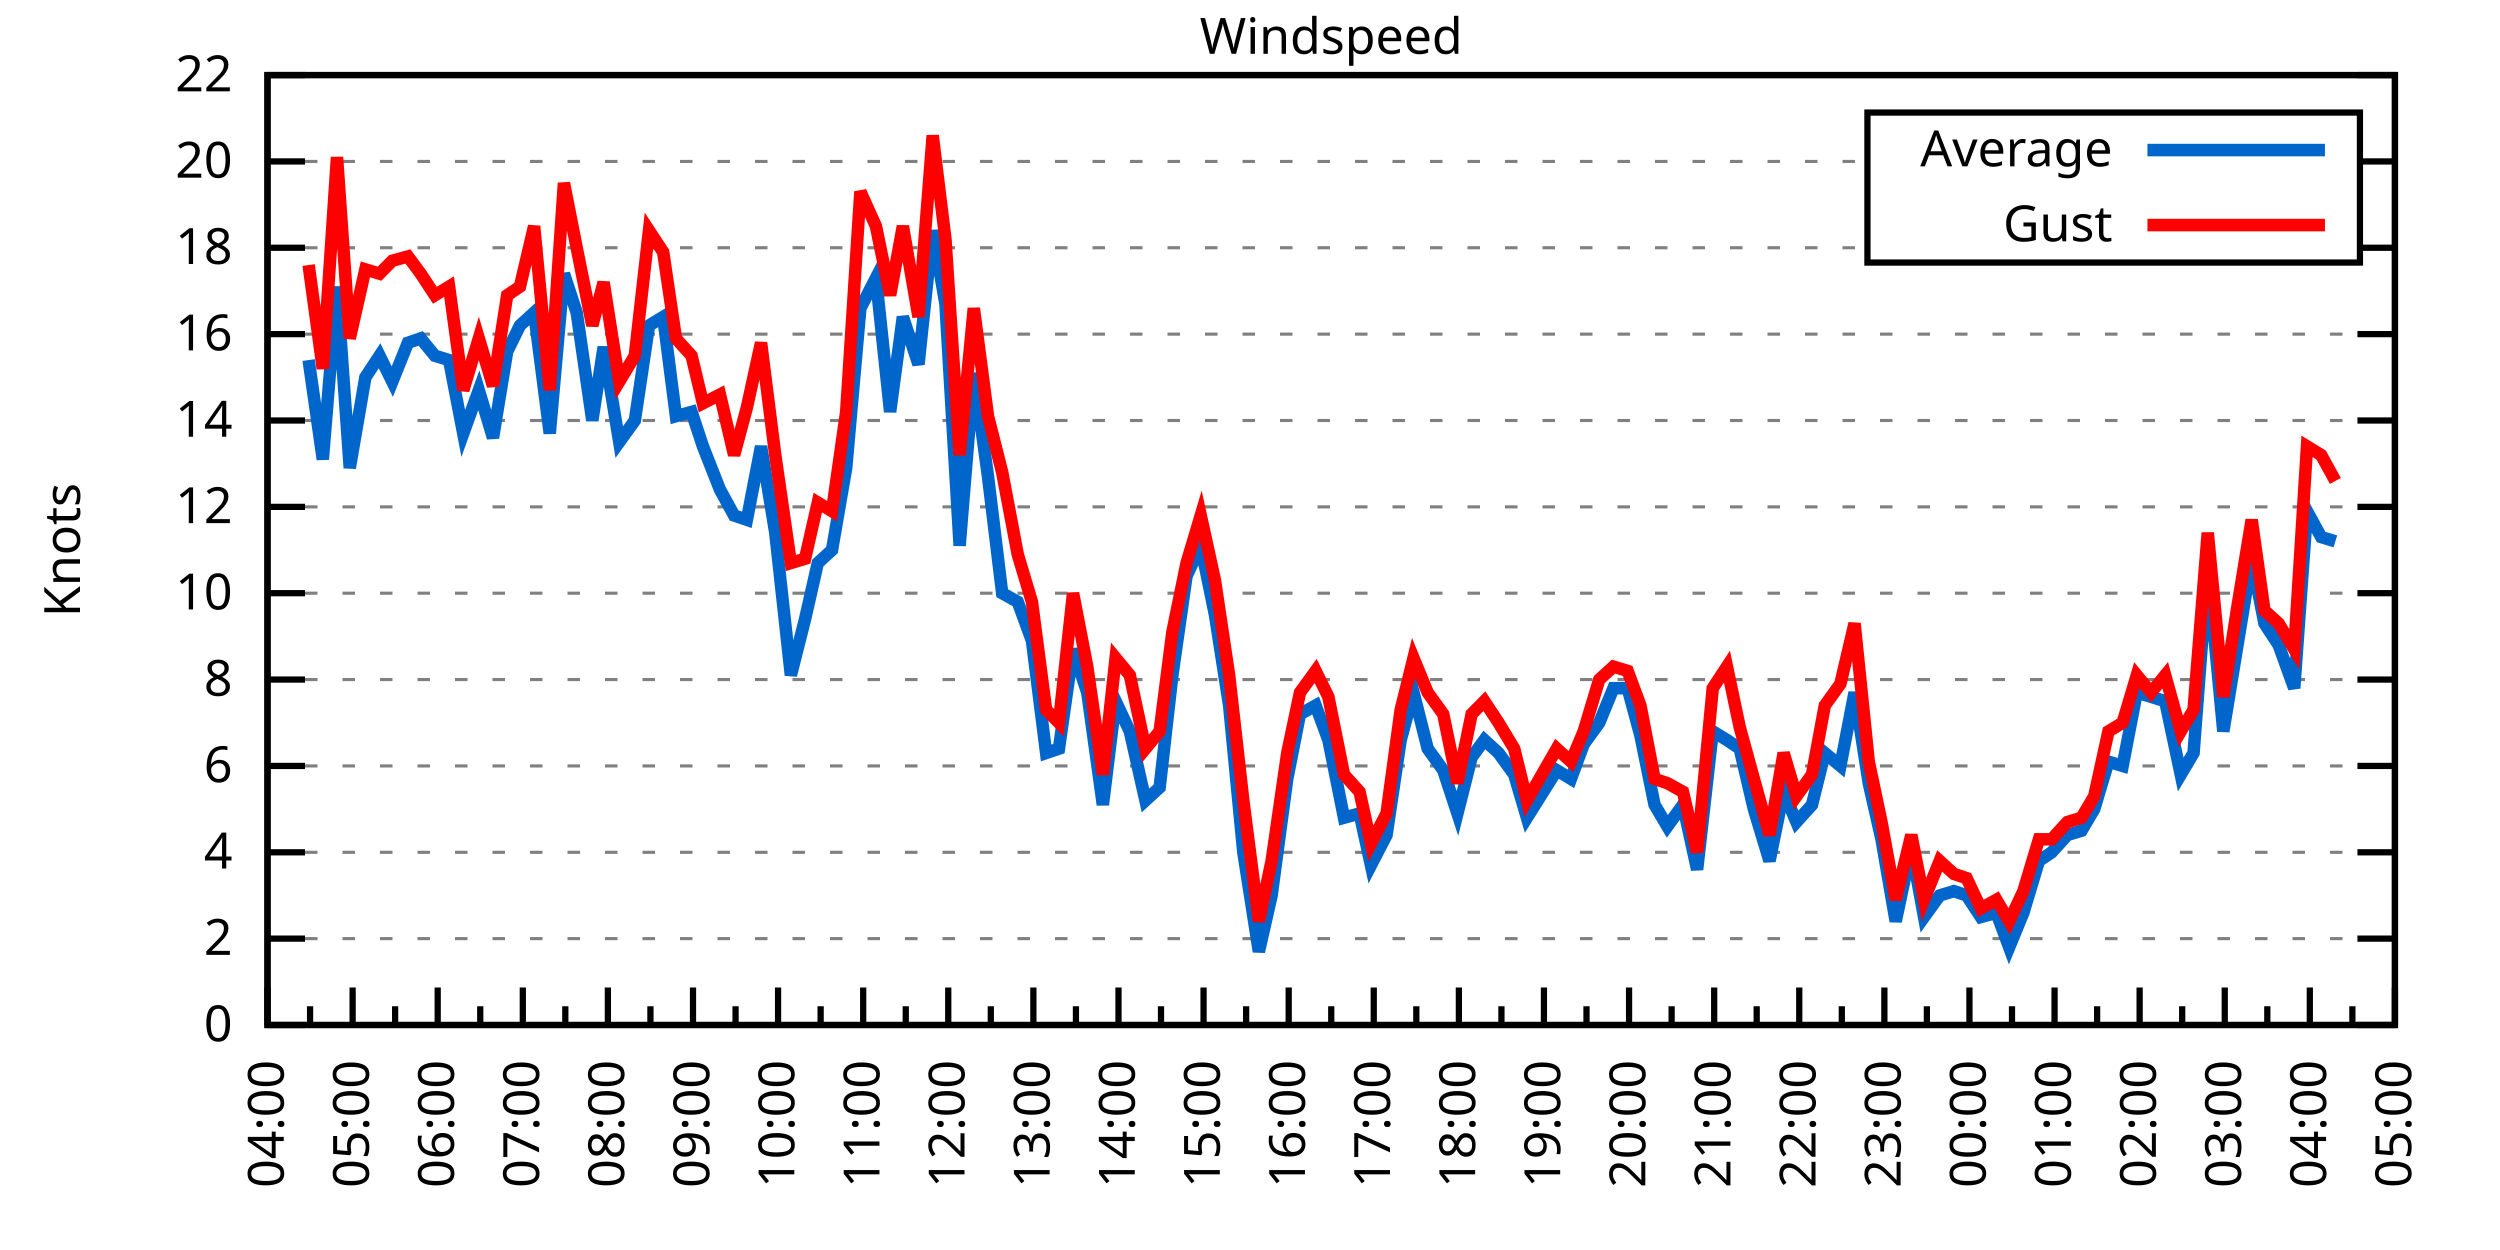
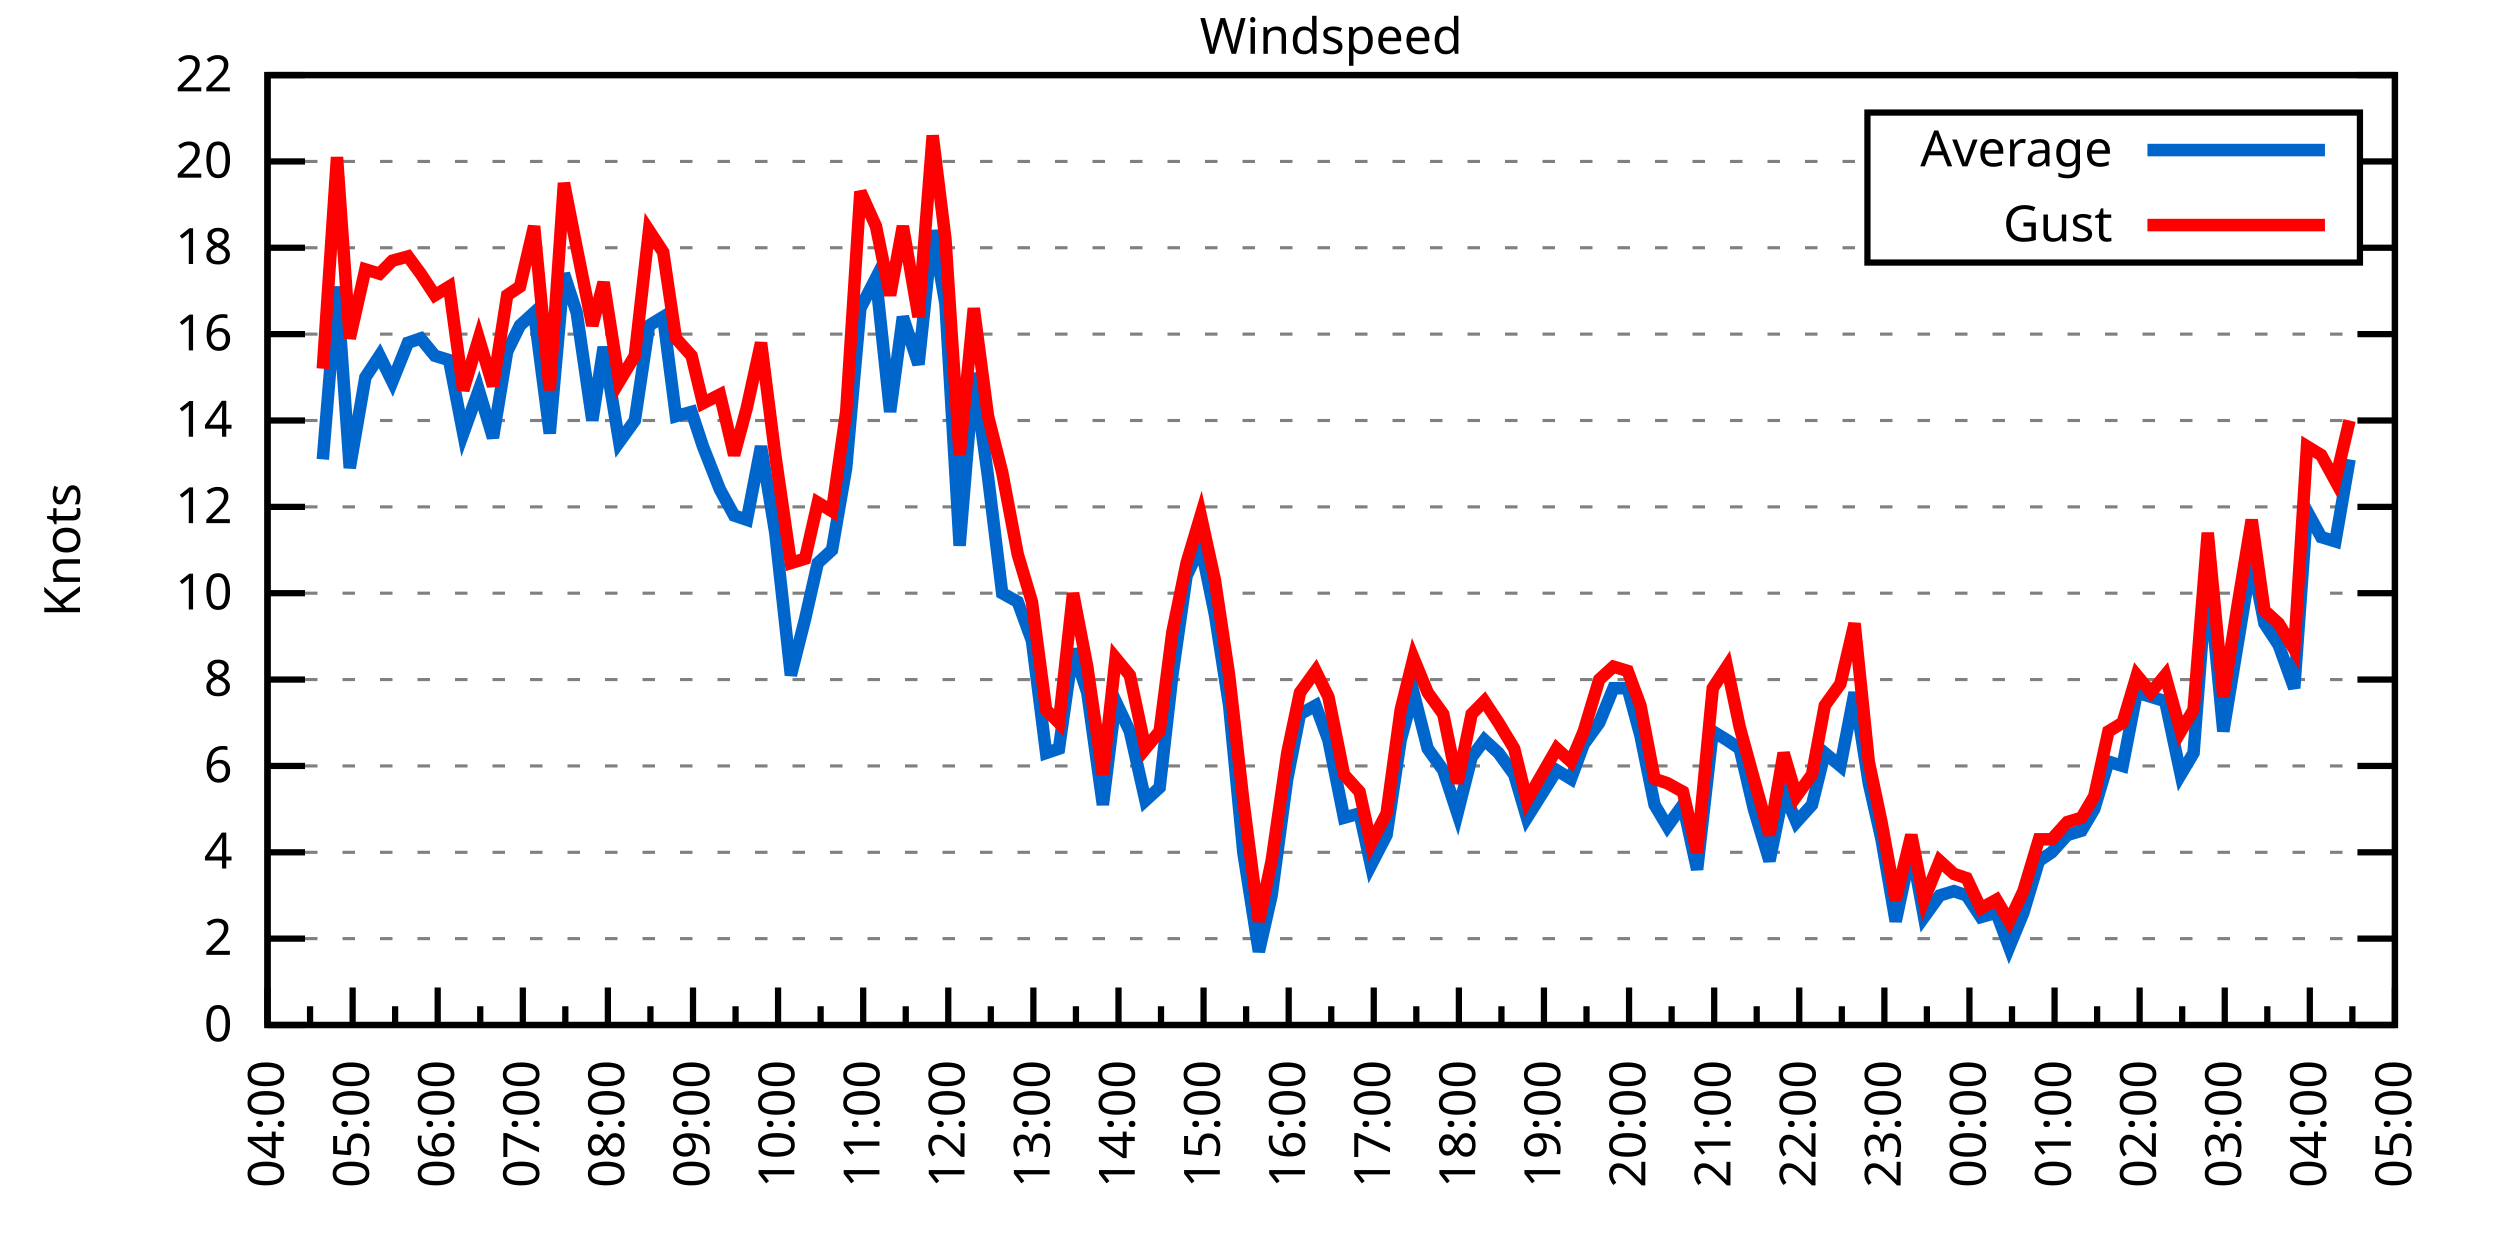
<svg xmlns="http://www.w3.org/2000/svg" xmlns:xlink="http://www.w3.org/1999/xlink" width="400" height="200" viewBox="0 0 400 200">
  <g id="gnuplot_canvas">
    <rect x="0" y="0" width="400" height="200" fill="none" />
    <defs>
      <circle id="gpDot" r="0.5" stroke-width="0.5" stroke="currentColor" />
      <path id="gpPt0" stroke-width="0.333" stroke="currentColor" d="M-1,0 h2 M0,-1 v2" />
      <path id="gpPt1" stroke-width="0.333" stroke="currentColor" d="M-1,-1 L1,1 M1,-1 L-1,1" />
      <path id="gpPt2" stroke-width="0.333" stroke="currentColor" d="M-1,0 L1,0 M0,-1 L0,1 M-1,-1 L1,1 M-1,1 L1,-1" />
      <rect id="gpPt3" stroke-width="0.333" stroke="currentColor" x="-1" y="-1" width="2" height="2" />
      <rect id="gpPt4" stroke-width="0.333" stroke="currentColor" fill="currentColor" x="-1" y="-1" width="2" height="2" />
      <circle id="gpPt5" stroke-width="0.333" stroke="currentColor" cx="0" cy="0" r="1" />
      <use xlink:href="#gpPt5" id="gpPt6" fill="currentColor" stroke="none" />
      <path id="gpPt7" stroke-width="0.333" stroke="currentColor" d="M0,-1.33 L-1.33,0.67 L1.33,0.67 z" />
      <use xlink:href="#gpPt7" id="gpPt8" fill="currentColor" stroke="none" />
      <use xlink:href="#gpPt7" id="gpPt9" stroke="currentColor" transform="rotate(180)" />
      <use xlink:href="#gpPt9" id="gpPt10" fill="currentColor" stroke="none" />
      <use xlink:href="#gpPt3" id="gpPt11" stroke="currentColor" transform="rotate(45)" />
      <use xlink:href="#gpPt11" id="gpPt12" fill="currentColor" stroke="none" />
      <path id="gpPt13" stroke-width="0.333" stroke="currentColor" d="M0,1.330 L1.265,0.411 L0.782,-1.067 L-0.782,-1.076 L-1.265,0.411 z" />
      <use xlink:href="#gpPt13" id="gpPt14" fill="currentColor" stroke="none" />
      <filter id="textbox" filterUnits="objectBoundingBox" x="0" y="0" height="1" width="1">
        <feFlood flood-color="white" flood-opacity="1" result="bgnd" />
        <feComposite in="SourceGraphic" in2="bgnd" operator="atop" />
      </filter>
      <filter id="greybox" filterUnits="objectBoundingBox" x="0" y="0" height="1" width="1">
        <feFlood flood-color="lightgrey" flood-opacity="1" result="grey" />
        <feComposite in="SourceGraphic" in2="grey" operator="atop" />
      </filter>
    </defs>
    <g fill="none" color="white" stroke="currentColor" stroke-width="1.00" stroke-linecap="butt" stroke-linejoin="miter">
</g>
    <g fill="none" color="black" stroke="currentColor" stroke-width="1.00" stroke-linecap="butt" stroke-linejoin="miter">
      <g stroke="none" shape-rendering="crispEdges">
        <polygon fill="rgb(255, 255, 255)" points="42.80,164.00 383.18,164.00 383.18,12.02 42.80,12.02 " />
      </g>
    </g>
    <g fill="none" color="black" stroke="currentColor" stroke-width="1.00" stroke-linecap="butt" stroke-linejoin="miter">
</g>
    <g fill="none" color="black" stroke="black" stroke-width="0.50" stroke-linecap="butt" stroke-linejoin="miter">
</g>
    <g fill="none" color="gray" stroke="currentColor" stroke-width="0.50" stroke-linecap="butt" stroke-linejoin="miter">
      <path stroke="gray" stroke-dasharray="2,4" class="gridline" d="M42.80,164.00 L383.19,164.00  " />
    </g>
    <g fill="none" color="gray" stroke="gray" stroke-width="1.00" stroke-linecap="butt" stroke-linejoin="miter">
</g>
    <g fill="none" color="black" stroke="currentColor" stroke-width="1.00" stroke-linecap="butt" stroke-linejoin="miter">
      <path stroke="black" d="M42.80,164.00 L48.80,164.00 M383.19,164.00 L377.19,164.00  " />
      <g transform="translate(37.20,166.60)" stroke="none" fill="black" font-family="Sans" font-size="8.00" text-anchor="end">
        <text>
          <tspan font-family="Sans"> 0</tspan>
        </text>
      </g>
    </g>
    <g fill="none" color="black" stroke="currentColor" stroke-width="1.00" stroke-linecap="butt" stroke-linejoin="miter">
</g>
    <g fill="none" color="black" stroke="black" stroke-width="0.50" stroke-linecap="butt" stroke-linejoin="miter">
</g>
    <g fill="none" color="gray" stroke="currentColor" stroke-width="0.50" stroke-linecap="butt" stroke-linejoin="miter">
      <path stroke="gray" stroke-dasharray="2,4" class="gridline" d="M42.80,150.18 L383.19,150.18  " />
    </g>
    <g fill="none" color="gray" stroke="gray" stroke-width="1.00" stroke-linecap="butt" stroke-linejoin="miter">
</g>
    <g fill="none" color="black" stroke="currentColor" stroke-width="1.00" stroke-linecap="butt" stroke-linejoin="miter">
      <path stroke="black" d="M42.80,150.18 L48.80,150.18 M383.19,150.18 L377.19,150.18  " />
      <g transform="translate(37.20,152.78)" stroke="none" fill="black" font-family="Sans" font-size="8.00" text-anchor="end">
        <text>
          <tspan font-family="Sans"> 2</tspan>
        </text>
      </g>
    </g>
    <g fill="none" color="black" stroke="currentColor" stroke-width="1.00" stroke-linecap="butt" stroke-linejoin="miter">
</g>
    <g fill="none" color="black" stroke="black" stroke-width="0.50" stroke-linecap="butt" stroke-linejoin="miter">
</g>
    <g fill="none" color="gray" stroke="currentColor" stroke-width="0.50" stroke-linecap="butt" stroke-linejoin="miter">
      <path stroke="gray" stroke-dasharray="2,4" class="gridline" d="M42.80,136.37 L383.19,136.37  " />
    </g>
    <g fill="none" color="gray" stroke="gray" stroke-width="1.00" stroke-linecap="butt" stroke-linejoin="miter">
</g>
    <g fill="none" color="black" stroke="currentColor" stroke-width="1.00" stroke-linecap="butt" stroke-linejoin="miter">
      <path stroke="black" d="M42.80,136.37 L48.80,136.37 M383.19,136.37 L377.19,136.37  " />
      <g transform="translate(37.20,138.97)" stroke="none" fill="black" font-family="Sans" font-size="8.00" text-anchor="end">
        <text>
          <tspan font-family="Sans"> 4</tspan>
        </text>
      </g>
    </g>
    <g fill="none" color="black" stroke="currentColor" stroke-width="1.00" stroke-linecap="butt" stroke-linejoin="miter">
</g>
    <g fill="none" color="black" stroke="black" stroke-width="0.50" stroke-linecap="butt" stroke-linejoin="miter">
</g>
    <g fill="none" color="gray" stroke="currentColor" stroke-width="0.50" stroke-linecap="butt" stroke-linejoin="miter">
      <path stroke="gray" stroke-dasharray="2,4" class="gridline" d="M42.80,122.55 L383.19,122.55  " />
    </g>
    <g fill="none" color="gray" stroke="gray" stroke-width="1.00" stroke-linecap="butt" stroke-linejoin="miter">
</g>
    <g fill="none" color="black" stroke="currentColor" stroke-width="1.00" stroke-linecap="butt" stroke-linejoin="miter">
      <path stroke="black" d="M42.80,122.55 L48.80,122.55 M383.19,122.55 L377.19,122.55  " />
      <g transform="translate(37.20,125.15)" stroke="none" fill="black" font-family="Sans" font-size="8.00" text-anchor="end">
        <text>
          <tspan font-family="Sans"> 6</tspan>
        </text>
      </g>
    </g>
    <g fill="none" color="black" stroke="currentColor" stroke-width="1.00" stroke-linecap="butt" stroke-linejoin="miter">
</g>
    <g fill="none" color="black" stroke="black" stroke-width="0.50" stroke-linecap="butt" stroke-linejoin="miter">
</g>
    <g fill="none" color="gray" stroke="currentColor" stroke-width="0.50" stroke-linecap="butt" stroke-linejoin="miter">
      <path stroke="gray" stroke-dasharray="2,4" class="gridline" d="M42.80,108.73 L383.19,108.73  " />
    </g>
    <g fill="none" color="gray" stroke="gray" stroke-width="1.00" stroke-linecap="butt" stroke-linejoin="miter">
</g>
    <g fill="none" color="black" stroke="currentColor" stroke-width="1.00" stroke-linecap="butt" stroke-linejoin="miter">
      <path stroke="black" d="M42.80,108.73 L48.80,108.73 M383.19,108.73 L377.19,108.73  " />
      <g transform="translate(37.20,111.33)" stroke="none" fill="black" font-family="Sans" font-size="8.00" text-anchor="end">
        <text>
          <tspan font-family="Sans"> 8</tspan>
        </text>
      </g>
    </g>
    <g fill="none" color="black" stroke="currentColor" stroke-width="1.00" stroke-linecap="butt" stroke-linejoin="miter">
</g>
    <g fill="none" color="black" stroke="black" stroke-width="0.50" stroke-linecap="butt" stroke-linejoin="miter">
</g>
    <g fill="none" color="gray" stroke="currentColor" stroke-width="0.50" stroke-linecap="butt" stroke-linejoin="miter">
      <path stroke="gray" stroke-dasharray="2,4" class="gridline" d="M42.80,94.91 L383.19,94.91  " />
    </g>
    <g fill="none" color="gray" stroke="gray" stroke-width="1.00" stroke-linecap="butt" stroke-linejoin="miter">
</g>
    <g fill="none" color="black" stroke="currentColor" stroke-width="1.00" stroke-linecap="butt" stroke-linejoin="miter">
      <path stroke="black" d="M42.80,94.91 L48.80,94.91 M383.19,94.91 L377.19,94.91  " />
      <g transform="translate(37.20,97.51)" stroke="none" fill="black" font-family="Sans" font-size="8.00" text-anchor="end">
        <text>
          <tspan font-family="Sans"> 10</tspan>
        </text>
      </g>
    </g>
    <g fill="none" color="black" stroke="currentColor" stroke-width="1.00" stroke-linecap="butt" stroke-linejoin="miter">
</g>
    <g fill="none" color="black" stroke="black" stroke-width="0.50" stroke-linecap="butt" stroke-linejoin="miter">
</g>
    <g fill="none" color="gray" stroke="currentColor" stroke-width="0.50" stroke-linecap="butt" stroke-linejoin="miter">
      <path stroke="gray" stroke-dasharray="2,4" class="gridline" d="M42.80,81.10 L383.19,81.10  " />
    </g>
    <g fill="none" color="gray" stroke="gray" stroke-width="1.00" stroke-linecap="butt" stroke-linejoin="miter">
</g>
    <g fill="none" color="black" stroke="currentColor" stroke-width="1.00" stroke-linecap="butt" stroke-linejoin="miter">
      <path stroke="black" d="M42.80,81.10 L48.80,81.10 M383.19,81.10 L377.19,81.10  " />
      <g transform="translate(37.20,83.70)" stroke="none" fill="black" font-family="Sans" font-size="8.00" text-anchor="end">
        <text>
          <tspan font-family="Sans"> 12</tspan>
        </text>
      </g>
    </g>
    <g fill="none" color="black" stroke="currentColor" stroke-width="1.00" stroke-linecap="butt" stroke-linejoin="miter">
</g>
    <g fill="none" color="black" stroke="black" stroke-width="0.50" stroke-linecap="butt" stroke-linejoin="miter">
</g>
    <g fill="none" color="gray" stroke="currentColor" stroke-width="0.50" stroke-linecap="butt" stroke-linejoin="miter">
      <path stroke="gray" stroke-dasharray="2,4" class="gridline" d="M42.80,67.28 L383.19,67.28  " />
    </g>
    <g fill="none" color="gray" stroke="gray" stroke-width="1.00" stroke-linecap="butt" stroke-linejoin="miter">
</g>
    <g fill="none" color="black" stroke="currentColor" stroke-width="1.00" stroke-linecap="butt" stroke-linejoin="miter">
      <path stroke="black" d="M42.80,67.28 L48.80,67.28 M383.19,67.28 L377.19,67.28  " />
      <g transform="translate(37.20,69.88)" stroke="none" fill="black" font-family="Sans" font-size="8.00" text-anchor="end">
        <text>
          <tspan font-family="Sans"> 14</tspan>
        </text>
      </g>
    </g>
    <g fill="none" color="black" stroke="currentColor" stroke-width="1.00" stroke-linecap="butt" stroke-linejoin="miter">
</g>
    <g fill="none" color="black" stroke="black" stroke-width="0.50" stroke-linecap="butt" stroke-linejoin="miter">
</g>
    <g fill="none" color="gray" stroke="currentColor" stroke-width="0.50" stroke-linecap="butt" stroke-linejoin="miter">
      <path stroke="gray" stroke-dasharray="2,4" class="gridline" d="M42.80,53.46 L383.19,53.46  " />
    </g>
    <g fill="none" color="gray" stroke="gray" stroke-width="1.00" stroke-linecap="butt" stroke-linejoin="miter">
</g>
    <g fill="none" color="black" stroke="currentColor" stroke-width="1.00" stroke-linecap="butt" stroke-linejoin="miter">
      <path stroke="black" d="M42.80,53.46 L48.80,53.46 M383.19,53.46 L377.19,53.46  " />
      <g transform="translate(37.20,56.06)" stroke="none" fill="black" font-family="Sans" font-size="8.00" text-anchor="end">
        <text>
          <tspan font-family="Sans"> 16</tspan>
        </text>
      </g>
    </g>
    <g fill="none" color="black" stroke="currentColor" stroke-width="1.00" stroke-linecap="butt" stroke-linejoin="miter">
</g>
    <g fill="none" color="black" stroke="black" stroke-width="0.50" stroke-linecap="butt" stroke-linejoin="miter">
</g>
    <g fill="none" color="gray" stroke="currentColor" stroke-width="0.50" stroke-linecap="butt" stroke-linejoin="miter">
      <path stroke="gray" stroke-dasharray="2,4" class="gridline" d="M42.80,39.64 L298.79,39.64 M377.59,39.64 L383.19,39.64  " />
    </g>
    <g fill="none" color="gray" stroke="gray" stroke-width="1.00" stroke-linecap="butt" stroke-linejoin="miter">
</g>
    <g fill="none" color="black" stroke="currentColor" stroke-width="1.00" stroke-linecap="butt" stroke-linejoin="miter">
      <path stroke="black" d="M42.80,39.64 L48.80,39.64 M383.19,39.64 L377.19,39.64  " />
      <g transform="translate(37.20,42.24)" stroke="none" fill="black" font-family="Sans" font-size="8.00" text-anchor="end">
        <text>
          <tspan font-family="Sans"> 18</tspan>
        </text>
      </g>
    </g>
    <g fill="none" color="black" stroke="currentColor" stroke-width="1.00" stroke-linecap="butt" stroke-linejoin="miter">
</g>
    <g fill="none" color="black" stroke="black" stroke-width="0.50" stroke-linecap="butt" stroke-linejoin="miter">
</g>
    <g fill="none" color="gray" stroke="currentColor" stroke-width="0.50" stroke-linecap="butt" stroke-linejoin="miter">
      <path stroke="gray" stroke-dasharray="2,4" class="gridline" d="M42.80,25.83 L298.79,25.83 M377.59,25.83 L383.19,25.83  " />
    </g>
    <g fill="none" color="gray" stroke="gray" stroke-width="1.00" stroke-linecap="butt" stroke-linejoin="miter">
</g>
    <g fill="none" color="black" stroke="currentColor" stroke-width="1.00" stroke-linecap="butt" stroke-linejoin="miter">
      <path stroke="black" d="M42.80,25.83 L48.80,25.83 M383.19,25.83 L377.19,25.83  " />
      <g transform="translate(37.20,28.43)" stroke="none" fill="black" font-family="Sans" font-size="8.00" text-anchor="end">
        <text>
          <tspan font-family="Sans"> 20</tspan>
        </text>
      </g>
    </g>
    <g fill="none" color="black" stroke="currentColor" stroke-width="1.00" stroke-linecap="butt" stroke-linejoin="miter">
</g>
    <g fill="none" color="black" stroke="black" stroke-width="0.50" stroke-linecap="butt" stroke-linejoin="miter">
</g>
    <g fill="none" color="gray" stroke="currentColor" stroke-width="0.50" stroke-linecap="butt" stroke-linejoin="miter">
      <path stroke="gray" stroke-dasharray="2,4" class="gridline" d="M42.80,12.01 L383.19,12.01  " />
    </g>
    <g fill="none" color="gray" stroke="gray" stroke-width="1.00" stroke-linecap="butt" stroke-linejoin="miter">
</g>
    <g fill="none" color="black" stroke="currentColor" stroke-width="1.00" stroke-linecap="butt" stroke-linejoin="miter">
      <path stroke="black" d="M42.80,12.01 L48.80,12.01 M383.19,12.01 L377.19,12.01  " />
      <g transform="translate(37.20,14.61)" stroke="none" fill="black" font-family="Sans" font-size="8.00" text-anchor="end">
        <text>
          <tspan font-family="Sans"> 22</tspan>
        </text>
      </g>
    </g>
    <g fill="none" color="black" stroke="currentColor" stroke-width="1.00" stroke-linecap="butt" stroke-linejoin="miter">
      <path stroke="black" d="M42.80,164.00 L42.80,158.00  " />
      <g transform="translate(45.40,169.60) rotate(270)" stroke="none" fill="black" font-family="Sans" font-size="8.00" text-anchor="end">
        <text>
          <tspan font-family="Sans">04:00</tspan>
        </text>
      </g>
    </g>
    <g fill="none" color="black" stroke="currentColor" stroke-width="1.00" stroke-linecap="butt" stroke-linejoin="miter">
      <path stroke="black" d="M49.61,164.00 L49.61,161.00 M56.42,164.00 L56.42,158.00  " />
      <g transform="translate(59.02,169.60) rotate(270)" stroke="none" fill="black" font-family="Sans" font-size="8.00" text-anchor="end">
        <text>
          <tspan font-family="Sans">05:00</tspan>
        </text>
      </g>
    </g>
    <g fill="none" color="black" stroke="currentColor" stroke-width="1.00" stroke-linecap="butt" stroke-linejoin="miter">
      <path stroke="black" d="M63.22,164.00 L63.22,161.00 M70.03,164.00 L70.03,158.00  " />
      <g transform="translate(72.63,169.60) rotate(270)" stroke="none" fill="black" font-family="Sans" font-size="8.00" text-anchor="end">
        <text>
          <tspan font-family="Sans">06:00</tspan>
        </text>
      </g>
    </g>
    <g fill="none" color="black" stroke="currentColor" stroke-width="1.00" stroke-linecap="butt" stroke-linejoin="miter">
      <path stroke="black" d="M76.84,164.00 L76.84,161.00 M83.65,164.00 L83.65,158.00  " />
      <g transform="translate(86.25,169.60) rotate(270)" stroke="none" fill="black" font-family="Sans" font-size="8.00" text-anchor="end">
        <text>
          <tspan font-family="Sans">07:00</tspan>
        </text>
      </g>
    </g>
    <g fill="none" color="black" stroke="currentColor" stroke-width="1.00" stroke-linecap="butt" stroke-linejoin="miter">
      <path stroke="black" d="M90.45,164.00 L90.45,161.00 M97.26,164.00 L97.26,158.00  " />
      <g transform="translate(99.86,169.60) rotate(270)" stroke="none" fill="black" font-family="Sans" font-size="8.00" text-anchor="end">
        <text>
          <tspan font-family="Sans">08:00</tspan>
        </text>
      </g>
    </g>
    <g fill="none" color="black" stroke="currentColor" stroke-width="1.00" stroke-linecap="butt" stroke-linejoin="miter">
      <path stroke="black" d="M104.07,164.00 L104.07,161.00 M110.88,164.00 L110.88,158.00  " />
      <g transform="translate(113.48,169.60) rotate(270)" stroke="none" fill="black" font-family="Sans" font-size="8.00" text-anchor="end">
        <text>
          <tspan font-family="Sans">09:00</tspan>
        </text>
      </g>
    </g>
    <g fill="none" color="black" stroke="currentColor" stroke-width="1.00" stroke-linecap="butt" stroke-linejoin="miter">
      <path stroke="black" d="M117.69,164.00 L117.69,161.00 M124.49,164.00 L124.49,158.00  " />
      <g transform="translate(127.09,169.60) rotate(270)" stroke="none" fill="black" font-family="Sans" font-size="8.00" text-anchor="end">
        <text>
          <tspan font-family="Sans">10:00</tspan>
        </text>
      </g>
    </g>
    <g fill="none" color="black" stroke="currentColor" stroke-width="1.00" stroke-linecap="butt" stroke-linejoin="miter">
      <path stroke="black" d="M131.30,164.00 L131.30,161.00 M138.11,164.00 L138.11,158.00  " />
      <g transform="translate(140.71,169.60) rotate(270)" stroke="none" fill="black" font-family="Sans" font-size="8.00" text-anchor="end">
        <text>
          <tspan font-family="Sans">11:00</tspan>
        </text>
      </g>
    </g>
    <g fill="none" color="black" stroke="currentColor" stroke-width="1.00" stroke-linecap="butt" stroke-linejoin="miter">
      <path stroke="black" d="M144.92,164.00 L144.92,161.00 M151.72,164.00 L151.72,158.00  " />
      <g transform="translate(154.32,169.60) rotate(270)" stroke="none" fill="black" font-family="Sans" font-size="8.00" text-anchor="end">
        <text>
          <tspan font-family="Sans">12:00</tspan>
        </text>
      </g>
    </g>
    <g fill="none" color="black" stroke="currentColor" stroke-width="1.00" stroke-linecap="butt" stroke-linejoin="miter">
      <path stroke="black" d="M158.53,164.00 L158.53,161.00 M165.34,164.00 L165.34,158.00  " />
      <g transform="translate(167.94,169.60) rotate(270)" stroke="none" fill="black" font-family="Sans" font-size="8.00" text-anchor="end">
        <text>
          <tspan font-family="Sans">13:00</tspan>
        </text>
      </g>
    </g>
    <g fill="none" color="black" stroke="currentColor" stroke-width="1.00" stroke-linecap="butt" stroke-linejoin="miter">
      <path stroke="black" d="M172.15,164.00 L172.15,161.00 M178.96,164.00 L178.96,158.00  " />
      <g transform="translate(181.56,169.60) rotate(270)" stroke="none" fill="black" font-family="Sans" font-size="8.00" text-anchor="end">
        <text>
          <tspan font-family="Sans">14:00</tspan>
        </text>
      </g>
    </g>
    <g fill="none" color="black" stroke="currentColor" stroke-width="1.00" stroke-linecap="butt" stroke-linejoin="miter">
      <path stroke="black" d="M185.76,164.00 L185.76,161.00 M192.57,164.00 L192.57,158.00  " />
      <g transform="translate(195.17,169.60) rotate(270)" stroke="none" fill="black" font-family="Sans" font-size="8.00" text-anchor="end">
        <text>
          <tspan font-family="Sans">15:00</tspan>
        </text>
      </g>
    </g>
    <g fill="none" color="black" stroke="currentColor" stroke-width="1.00" stroke-linecap="butt" stroke-linejoin="miter">
      <path stroke="black" d="M199.38,164.00 L199.38,161.00 M206.19,164.00 L206.19,158.00  " />
      <g transform="translate(208.79,169.60) rotate(270)" stroke="none" fill="black" font-family="Sans" font-size="8.00" text-anchor="end">
        <text>
          <tspan font-family="Sans">16:00</tspan>
        </text>
      </g>
    </g>
    <g fill="none" color="black" stroke="currentColor" stroke-width="1.00" stroke-linecap="butt" stroke-linejoin="miter">
      <path stroke="black" d="M213.00,164.00 L213.00,161.00 M219.80,164.00 L219.80,158.00  " />
      <g transform="translate(222.40,169.60) rotate(270)" stroke="none" fill="black" font-family="Sans" font-size="8.00" text-anchor="end">
        <text>
          <tspan font-family="Sans">17:00</tspan>
        </text>
      </g>
    </g>
    <g fill="none" color="black" stroke="currentColor" stroke-width="1.00" stroke-linecap="butt" stroke-linejoin="miter">
      <path stroke="black" d="M226.61,164.00 L226.61,161.00 M233.42,164.00 L233.42,158.00  " />
      <g transform="translate(236.02,169.60) rotate(270)" stroke="none" fill="black" font-family="Sans" font-size="8.00" text-anchor="end">
        <text>
          <tspan font-family="Sans">18:00</tspan>
        </text>
      </g>
    </g>
    <g fill="none" color="black" stroke="currentColor" stroke-width="1.00" stroke-linecap="butt" stroke-linejoin="miter">
      <path stroke="black" d="M240.23,164.00 L240.23,161.00 M247.03,164.00 L247.03,158.00  " />
      <g transform="translate(249.63,169.60) rotate(270)" stroke="none" fill="black" font-family="Sans" font-size="8.00" text-anchor="end">
        <text>
          <tspan font-family="Sans">19:00</tspan>
        </text>
      </g>
    </g>
    <g fill="none" color="black" stroke="currentColor" stroke-width="1.00" stroke-linecap="butt" stroke-linejoin="miter">
      <path stroke="black" d="M253.84,164.00 L253.84,161.00 M260.65,164.00 L260.65,158.00  " />
      <g transform="translate(263.25,169.60) rotate(270)" stroke="none" fill="black" font-family="Sans" font-size="8.00" text-anchor="end">
        <text>
          <tspan font-family="Sans">20:00</tspan>
        </text>
      </g>
    </g>
    <g fill="none" color="black" stroke="currentColor" stroke-width="1.00" stroke-linecap="butt" stroke-linejoin="miter">
      <path stroke="black" d="M267.46,164.00 L267.46,161.00 M274.27,164.00 L274.27,158.00  " />
      <g transform="translate(276.87,169.60) rotate(270)" stroke="none" fill="black" font-family="Sans" font-size="8.00" text-anchor="end">
        <text>
          <tspan font-family="Sans">21:00</tspan>
        </text>
      </g>
    </g>
    <g fill="none" color="black" stroke="currentColor" stroke-width="1.00" stroke-linecap="butt" stroke-linejoin="miter">
      <path stroke="black" d="M281.07,164.00 L281.07,161.00 M287.88,164.00 L287.88,158.00  " />
      <g transform="translate(290.48,169.60) rotate(270)" stroke="none" fill="black" font-family="Sans" font-size="8.00" text-anchor="end">
        <text>
          <tspan font-family="Sans">22:00</tspan>
        </text>
      </g>
    </g>
    <g fill="none" color="black" stroke="currentColor" stroke-width="1.00" stroke-linecap="butt" stroke-linejoin="miter">
      <path stroke="black" d="M294.69,164.00 L294.69,161.00 M301.50,164.00 L301.50,158.00  " />
      <g transform="translate(304.10,169.60) rotate(270)" stroke="none" fill="black" font-family="Sans" font-size="8.00" text-anchor="end">
        <text>
          <tspan font-family="Sans">23:00</tspan>
        </text>
      </g>
    </g>
    <g fill="none" color="black" stroke="currentColor" stroke-width="1.00" stroke-linecap="butt" stroke-linejoin="miter">
      <path stroke="black" d="M308.30,164.00 L308.30,161.00 M315.11,164.00 L315.11,158.00  " />
      <g transform="translate(317.71,169.60) rotate(270)" stroke="none" fill="black" font-family="Sans" font-size="8.00" text-anchor="end">
        <text>
          <tspan font-family="Sans">00:00</tspan>
        </text>
      </g>
    </g>
    <g fill="none" color="black" stroke="currentColor" stroke-width="1.00" stroke-linecap="butt" stroke-linejoin="miter">
      <path stroke="black" d="M321.92,164.00 L321.92,161.00 M328.73,164.00 L328.73,158.00  " />
      <g transform="translate(331.33,169.60) rotate(270)" stroke="none" fill="black" font-family="Sans" font-size="8.00" text-anchor="end">
        <text>
          <tspan font-family="Sans">01:00</tspan>
        </text>
      </g>
    </g>
    <g fill="none" color="black" stroke="currentColor" stroke-width="1.00" stroke-linecap="butt" stroke-linejoin="miter">
      <path stroke="black" d="M335.54,164.00 L335.54,161.00 M342.34,164.00 L342.34,158.00  " />
      <g transform="translate(344.94,169.60) rotate(270)" stroke="none" fill="black" font-family="Sans" font-size="8.00" text-anchor="end">
        <text>
          <tspan font-family="Sans">02:00</tspan>
        </text>
      </g>
    </g>
    <g fill="none" color="black" stroke="currentColor" stroke-width="1.00" stroke-linecap="butt" stroke-linejoin="miter">
      <path stroke="black" d="M349.15,164.00 L349.15,161.00 M355.96,164.00 L355.96,158.00  " />
      <g transform="translate(358.56,169.60) rotate(270)" stroke="none" fill="black" font-family="Sans" font-size="8.00" text-anchor="end">
        <text>
          <tspan font-family="Sans">03:00</tspan>
        </text>
      </g>
    </g>
    <g fill="none" color="black" stroke="currentColor" stroke-width="1.00" stroke-linecap="butt" stroke-linejoin="miter">
      <path stroke="black" d="M362.77,164.00 L362.77,161.00 M369.57,164.00 L369.57,158.00  " />
      <g transform="translate(372.17,169.60) rotate(270)" stroke="none" fill="black" font-family="Sans" font-size="8.00" text-anchor="end">
        <text>
          <tspan font-family="Sans">04:00</tspan>
        </text>
      </g>
    </g>
    <g fill="none" color="black" stroke="currentColor" stroke-width="1.00" stroke-linecap="butt" stroke-linejoin="miter">
      <path stroke="black" d="M376.38,164.00 L376.38,161.00 M383.19,164.00 L383.19,158.00  " />
      <g transform="translate(385.79,169.60) rotate(270)" stroke="none" fill="black" font-family="Sans" font-size="8.00" text-anchor="end">
        <text>
          <tspan font-family="Sans">05:00</tspan>
        </text>
      </g>
    </g>
    <g fill="none" color="black" stroke="currentColor" stroke-width="1.00" stroke-linecap="butt" stroke-linejoin="miter">
</g>
    <g fill="none" color="black" stroke="currentColor" stroke-width="1.00" stroke-linecap="butt" stroke-linejoin="miter">
      <path stroke="black" d="M42.80,12.01 L42.80,164.00 L383.19,164.00 L383.19,12.01 L42.80,12.01 Z  " />
    </g>
    <g fill="none" color="black" stroke="currentColor" stroke-width="1.00" stroke-linecap="butt" stroke-linejoin="miter">
      <g transform="translate(12.80,88.01) rotate(270)" stroke="none" fill="black" font-family="Sans" font-size="8.00" text-anchor="middle">
        <text>
          <tspan font-family="Sans">Knots</tspan>
        </text>
      </g>
    </g>
    <g fill="none" color="black" stroke="currentColor" stroke-width="1.00" stroke-linecap="butt" stroke-linejoin="miter">
</g>
    <g fill="none" color="black" stroke="currentColor" stroke-width="1.00" stroke-linecap="butt" stroke-linejoin="miter">
      <path stroke="black" d="M298.79,42.01 L298.79,18.01 L377.59,18.01 L377.59,42.01 L298.79,42.01 Z  " />
    </g>
    <g id="Windspeed_plot_1">
      <g fill="none" color="white" stroke="black" stroke-width="2.00" stroke-linecap="butt" stroke-linejoin="miter">
</g>
      <g fill="none" color="black" stroke="currentColor" stroke-width="2.00" stroke-linecap="butt" stroke-linejoin="miter">
        <g transform="translate(337.99,26.61)" stroke="none" fill="black" font-family="Sans" font-size="8.00" text-anchor="end">
          <text>
            <tspan font-family="Sans">Average</tspan>
          </text>
        </g>
      </g>
      <g fill="none" color="black" stroke="currentColor" stroke-width="2.00" stroke-linecap="butt" stroke-linejoin="miter">
-         <path stroke="rgb(  0, 102, 204)" d="M343.59,24.01 L371.99,24.01 M49.38,57.61 L51.65,73.50 L53.92,45.86 L55.96,74.88 L58.46,60.37 L60.73,56.92   L62.77,61.06 L65.27,54.84 L67.31,54.15 L69.58,56.92 L71.85,57.61 L74.12,69.35 L76.61,62.44 L78.88,70.04   L81.15,56.23 L83.19,52.08 L85.46,50.01 L87.96,69.35 L90.23,43.79 L92.27,50.01 L94.77,67.28 L96.58,55.53   L99.08,70.73 L101.57,67.28 L103.84,52.08 L106.11,50.70 L108.15,66.59 L110.65,65.90 L112.47,71.42 L115.19,78.33   L117.46,82.48 L119.50,83.17 L121.77,71.42 L124.04,85.24 L126.54,108.04 L128.81,99.06 L130.85,90.08 L133.12,88.00   L135.39,74.88 L137.66,49.32 L140.15,44.48 L142.42,65.90 L144.46,50.70 L146.96,58.30 L149.23,36.88 L151.27,48.63   L153.54,87.31 L155.81,59.68 L158.08,76.26 L160.35,94.91 L162.84,96.30 L165.11,102.51 L167.38,120.48 L169.43,119.78   L171.69,103.89 L173.96,110.80 L176.46,128.77 L178.50,112.19 L180.77,117.02 L183.27,128.08 L185.54,126.00 L187.58,108.04   L189.85,92.15 L192.12,87.31 L194.39,98.37 L196.66,112.88 L198.93,136.37 L201.42,152.26 L203.46,143.27 L205.96,124.62   L208.00,114.26 L210.50,112.88 L212.54,118.40 L215.04,130.84 L217.53,130.15 L219.35,138.44 L221.85,133.60 L224.11,118.40   L226.16,110.80 L228.43,119.78 L230.92,123.24 L233.19,130.15 L235.46,121.17 L237.50,118.40 L239.77,120.48 L242.27,123.93   L244.31,130.84 L249.08,123.24 L251.35,124.62 L253.39,119.09 L255.88,115.64 L258.15,110.11 L260.42,110.11 L262.47,117.71   L264.73,128.77 L266.78,132.22 L269.27,128.77 L271.54,139.13 L274.04,117.02 L276.31,118.40 L278.35,119.78 L280.62,129.46   L283.12,137.75 L285.38,126.69 L287.43,131.53 L289.92,128.77 L291.97,120.48 L294.46,122.55 L296.73,110.80 L299.00,125.31   L301.04,134.29 L303.31,147.42 L305.81,135.67 L307.85,146.73 L310.35,143.27 L312.62,142.58 L314.66,143.27 L316.93,146.73   L319.42,146.04 L321.47,151.56 L323.74,146.04 L326.23,137.75 L328.27,136.37 L330.77,133.60 L333.04,132.91 L335.08,129.46   L337.35,121.86 L339.62,122.55 L341.89,110.80 L344.16,111.49 L346.43,112.19 L348.92,123.93 L350.97,120.48 L353.24,90.77   L355.73,117.02 L358.00,103.20 L360.27,89.39 L362.31,99.75 L364.58,103.20 L367.08,110.11 L369.12,81.79 L371.39,85.93   L373.66,86.62  " />
+         <path stroke="rgb(  0, 102, 204)" d="M343.59,24.01 L371.99,24.01 M51.65,73.50 L53.92,45.86 L55.96,74.88 L58.46,60.37 L60.73,56.92 L62.77,61.06   L65.27,54.84 L67.31,54.15 L69.58,56.92 L71.85,57.61 L74.12,69.35 L76.61,62.44 L78.88,70.04 L81.15,56.23   L83.19,52.08 L85.46,50.01 L87.96,69.35 L90.23,43.79 L92.27,50.01 L94.77,67.28 L96.58,55.53 L99.08,70.73   L101.57,67.28 L103.84,52.08 L106.11,50.70 L108.15,66.59 L110.65,65.90 L112.47,71.42 L115.19,78.33 L117.46,82.48   L119.50,83.17 L121.77,71.42 L124.04,85.24 L126.54,108.04 L128.81,99.06 L130.85,90.08 L133.12,88.00 L135.39,74.88   L137.66,49.32 L140.15,44.48 L142.42,65.90 L144.46,50.70 L146.96,58.30 L149.23,36.88 L151.27,48.63 L153.54,87.31   L155.81,59.68 L158.08,76.26 L160.35,94.91 L162.84,96.30 L165.11,102.51 L167.38,120.48 L169.43,119.78 L171.69,103.89   L173.96,110.80 L176.46,128.77 L178.50,112.19 L180.77,117.02 L183.27,128.08 L185.54,126.00 L187.58,108.04 L189.85,92.15   L192.12,87.31 L194.39,98.37 L196.66,112.88 L198.93,136.37 L201.42,152.26 L203.46,143.27 L205.96,124.62 L208.00,114.26   L210.50,112.88 L212.54,118.40 L215.04,130.84 L217.53,130.15 L219.35,138.44 L221.85,133.60 L224.11,118.40 L226.16,110.80   L228.43,119.78 L230.92,123.24 L233.19,130.15 L235.46,121.17 L237.50,118.40 L239.77,120.48 L242.27,123.93 L244.31,130.84   L249.08,123.24 L251.35,124.62 L253.39,119.09 L255.88,115.64 L258.15,110.11 L260.42,110.11 L262.47,117.71 L264.73,128.77   L266.78,132.22 L269.27,128.77 L271.54,139.13 L274.04,117.02 L276.31,118.40 L278.35,119.78 L280.62,129.46 L283.12,137.75   L285.38,126.69 L287.43,131.53 L289.92,128.77 L291.97,120.48 L294.46,122.55 L296.73,110.80 L299.00,125.31 L301.04,134.29   L303.31,147.42 L305.81,135.67 L307.85,146.73 L310.35,143.27 L312.62,142.58 L314.66,143.27 L316.93,146.73 L319.42,146.04   L321.47,151.56 L323.74,146.04 L326.23,137.75 L328.27,136.37 L330.77,133.60 L333.04,132.91 L335.08,129.46 L337.35,121.86   L339.62,122.55 L341.89,110.80 L344.16,111.49 L346.43,112.19 L348.92,123.93 L350.97,120.48 L353.24,90.77 L355.73,117.02   L358.00,103.20 L360.27,89.39 L362.31,99.75 L364.58,103.20 L367.08,110.11 L369.12,81.79 L371.39,85.93 L373.66,86.62   L375.93,73.50  " />
      </g>
    </g>
    <g id="Windspeed_plot_2">
      <g fill="none" color="black" stroke="currentColor" stroke-width="2.00" stroke-linecap="butt" stroke-linejoin="miter">
        <g transform="translate(337.99,38.61)" stroke="none" fill="black" font-family="Sans" font-size="8.00" text-anchor="end">
          <text>
            <tspan font-family="Sans">Gust</tspan>
          </text>
        </g>
      </g>
      <g fill="none" color="black" stroke="currentColor" stroke-width="2.00" stroke-linecap="butt" stroke-linejoin="miter">
-         <path stroke="rgb(255,   0,   0)" d="M343.59,36.01 L371.99,36.01 M49.38,42.41 L51.65,58.99 L53.92,25.14 L55.96,54.15 L58.46,43.10 L60.73,43.79   L62.77,41.72 L65.27,41.03 L67.31,43.79 L69.58,47.24 L71.85,45.86 L74.12,62.44 L76.61,54.15 L78.88,61.75   L81.15,47.24 L83.19,45.86 L85.46,36.19 L87.96,62.44 L90.23,29.28 L92.27,39.64 L94.77,52.08 L96.58,45.17   L99.08,61.06 L101.57,56.92 L103.84,36.88 L106.11,40.34 L108.15,54.15 L110.65,56.92 L112.47,64.52 L115.19,63.13   L117.46,72.81 L119.50,65.21 L121.77,54.84 L124.04,72.81 L126.54,90.08 L128.81,89.39 L130.85,80.41 L133.12,81.79   L135.39,65.90 L137.66,30.66 L140.15,36.19 L142.42,47.24 L144.46,36.19 L146.96,50.70 L149.23,21.68 L151.27,38.26   L153.54,72.81 L155.81,49.32 L158.08,66.59 L160.35,75.57 L162.84,88.70 L165.11,96.30 L167.38,113.57 L169.43,115.64   L171.69,94.91 L173.96,106.66 L176.46,123.93 L178.50,105.28 L180.77,108.04 L183.27,119.78 L185.54,117.02 L187.58,101.13   L189.85,90.08 L192.12,82.48 L194.39,92.84 L196.66,108.04 L198.93,128.08 L201.42,147.42 L203.46,137.75 L205.96,120.48   L208.00,110.80 L210.50,107.35 L212.54,111.49 L215.04,123.93 L217.53,126.69 L219.35,134.98 L221.85,130.15 L224.11,113.57   L226.16,105.28 L228.43,110.80 L230.92,114.26 L233.19,125.31 L235.46,114.26 L237.50,112.19 L239.77,115.64 L242.27,119.78   L244.31,128.08 L249.08,119.78 L251.35,121.86 L253.39,117.02 L255.88,108.73 L258.15,106.66 L260.42,107.35 L262.47,112.88   L264.73,124.62 L266.78,125.31 L269.27,126.69 L271.54,136.37 L274.04,110.11 L276.31,106.66 L278.35,116.33 L280.62,124.62   L283.12,133.60 L285.38,120.48 L287.43,127.38 L289.92,123.93 L291.97,112.88 L294.46,109.42 L296.73,99.75 L299.00,121.86   L301.04,131.53 L303.31,143.96 L305.81,133.60 L307.85,143.96 L310.35,137.75 L312.62,139.82 L314.66,140.51 L316.93,145.35   L319.42,143.96 L321.47,147.42 L323.74,142.58 L326.23,134.29 L328.27,134.29 L330.77,131.53 L333.04,130.84 L335.08,127.38   L337.35,117.02 L339.62,115.64 L341.89,108.04 L344.16,110.80 L346.43,108.04 L348.92,117.02 L350.97,113.57 L353.24,85.24   L355.73,111.49 L358.00,96.99 L360.27,83.17 L362.31,97.68 L364.58,99.75 L367.08,103.89 L369.12,71.42 L371.39,72.81   L373.66,76.95  " />
+         <path stroke="rgb(255,   0,   0)" d="M343.59,36.01 L371.99,36.01 M51.65,58.99 L53.92,25.14 L55.96,54.15 L58.46,43.10 L60.73,43.79 L62.77,41.72   L65.27,41.03 L67.31,43.79 L69.58,47.24 L71.85,45.86 L74.12,62.44 L76.61,54.15 L78.88,61.75 L81.15,47.24   L83.19,45.86 L85.46,36.19 L87.96,62.44 L90.23,29.28 L92.27,39.64 L94.77,52.08 L96.58,45.17 L99.08,61.06   L101.57,56.92 L103.84,36.88 L106.11,40.34 L108.15,54.15 L110.65,56.92 L112.47,64.52 L115.19,63.13 L117.46,72.81   L119.50,65.21 L121.77,54.84 L124.04,72.81 L126.54,90.08 L128.81,89.39 L130.85,80.41 L133.12,81.79 L135.39,65.90   L137.66,30.66 L140.15,36.19 L142.42,47.24 L144.46,36.19 L146.96,50.70 L149.23,21.68 L151.27,38.26 L153.54,72.81   L155.81,49.32 L158.08,66.59 L160.35,75.57 L162.84,88.70 L165.11,96.30 L167.38,113.57 L169.43,115.64 L171.69,94.91   L173.96,106.66 L176.46,123.93 L178.50,105.28 L180.77,108.04 L183.27,119.78 L185.54,117.02 L187.58,101.13 L189.85,90.08   L192.12,82.48 L194.39,92.84 L196.66,108.04 L198.93,128.08 L201.42,147.42 L203.46,137.75 L205.96,120.48 L208.00,110.80   L210.50,107.35 L212.54,111.49 L215.04,123.93 L217.53,126.69 L219.35,134.98 L221.85,130.15 L224.11,113.57 L226.16,105.28   L228.43,110.80 L230.92,114.26 L233.19,125.31 L235.46,114.26 L237.50,112.19 L239.77,115.64 L242.27,119.78 L244.31,128.08   L249.08,119.78 L251.35,121.86 L253.39,117.02 L255.88,108.73 L258.15,106.66 L260.42,107.35 L262.47,112.88 L264.73,124.62   L266.78,125.31 L269.27,126.69 L271.54,136.37 L274.04,110.11 L276.31,106.66 L278.35,116.33 L280.62,124.62 L283.12,133.60   L285.38,120.48 L287.43,127.38 L289.92,123.93 L291.97,112.88 L294.46,109.42 L296.73,99.75 L299.00,121.86 L301.04,131.53   L303.31,143.96 L305.81,133.60 L307.85,143.96 L310.35,137.75 L312.62,139.82 L314.66,140.51 L316.93,145.35 L319.42,143.96   L321.47,147.42 L323.74,142.58 L326.23,134.29 L328.27,134.29 L330.77,131.53 L333.04,130.84 L335.08,127.38 L337.35,117.02   L339.62,115.64 L341.89,108.04 L344.16,110.80 L346.43,108.04 L348.92,117.02 L350.97,113.57 L353.24,85.24 L355.73,111.49   L358.00,96.99 L360.27,83.17 L362.31,97.68 L364.58,99.75 L367.08,103.89 L369.12,71.42 L371.39,72.81 L373.66,76.95   L375.93,67.28  " />
      </g>
    </g>
    <g fill="none" color="black" stroke="currentColor" stroke-width="2.00" stroke-linecap="butt" stroke-linejoin="miter">
</g>
    <g fill="none" color="black" stroke="black" stroke-width="1.00" stroke-linecap="butt" stroke-linejoin="miter">
</g>
    <g fill="none" color="black" stroke="currentColor" stroke-width="1.00" stroke-linecap="butt" stroke-linejoin="miter">
      <path stroke="black" d="M42.80,12.01 L42.80,164.00 L383.19,164.00 L383.19,12.01 L42.80,12.01 Z  " />
    </g>
    <g fill="none" color="black" stroke="currentColor" stroke-width="1.00" stroke-linecap="butt" stroke-linejoin="miter">
      <g transform="translate(212.99,8.61)" stroke="none" fill="black" font-family="Sans" font-size="8.00" text-anchor="middle">
        <text>
          <tspan font-family="Sans">Windspeed</tspan>
        </text>
      </g>
    </g>
    <g fill="none" color="black" stroke="currentColor" stroke-width="1.00" stroke-linecap="butt" stroke-linejoin="miter">
</g>
  </g>
</svg>
